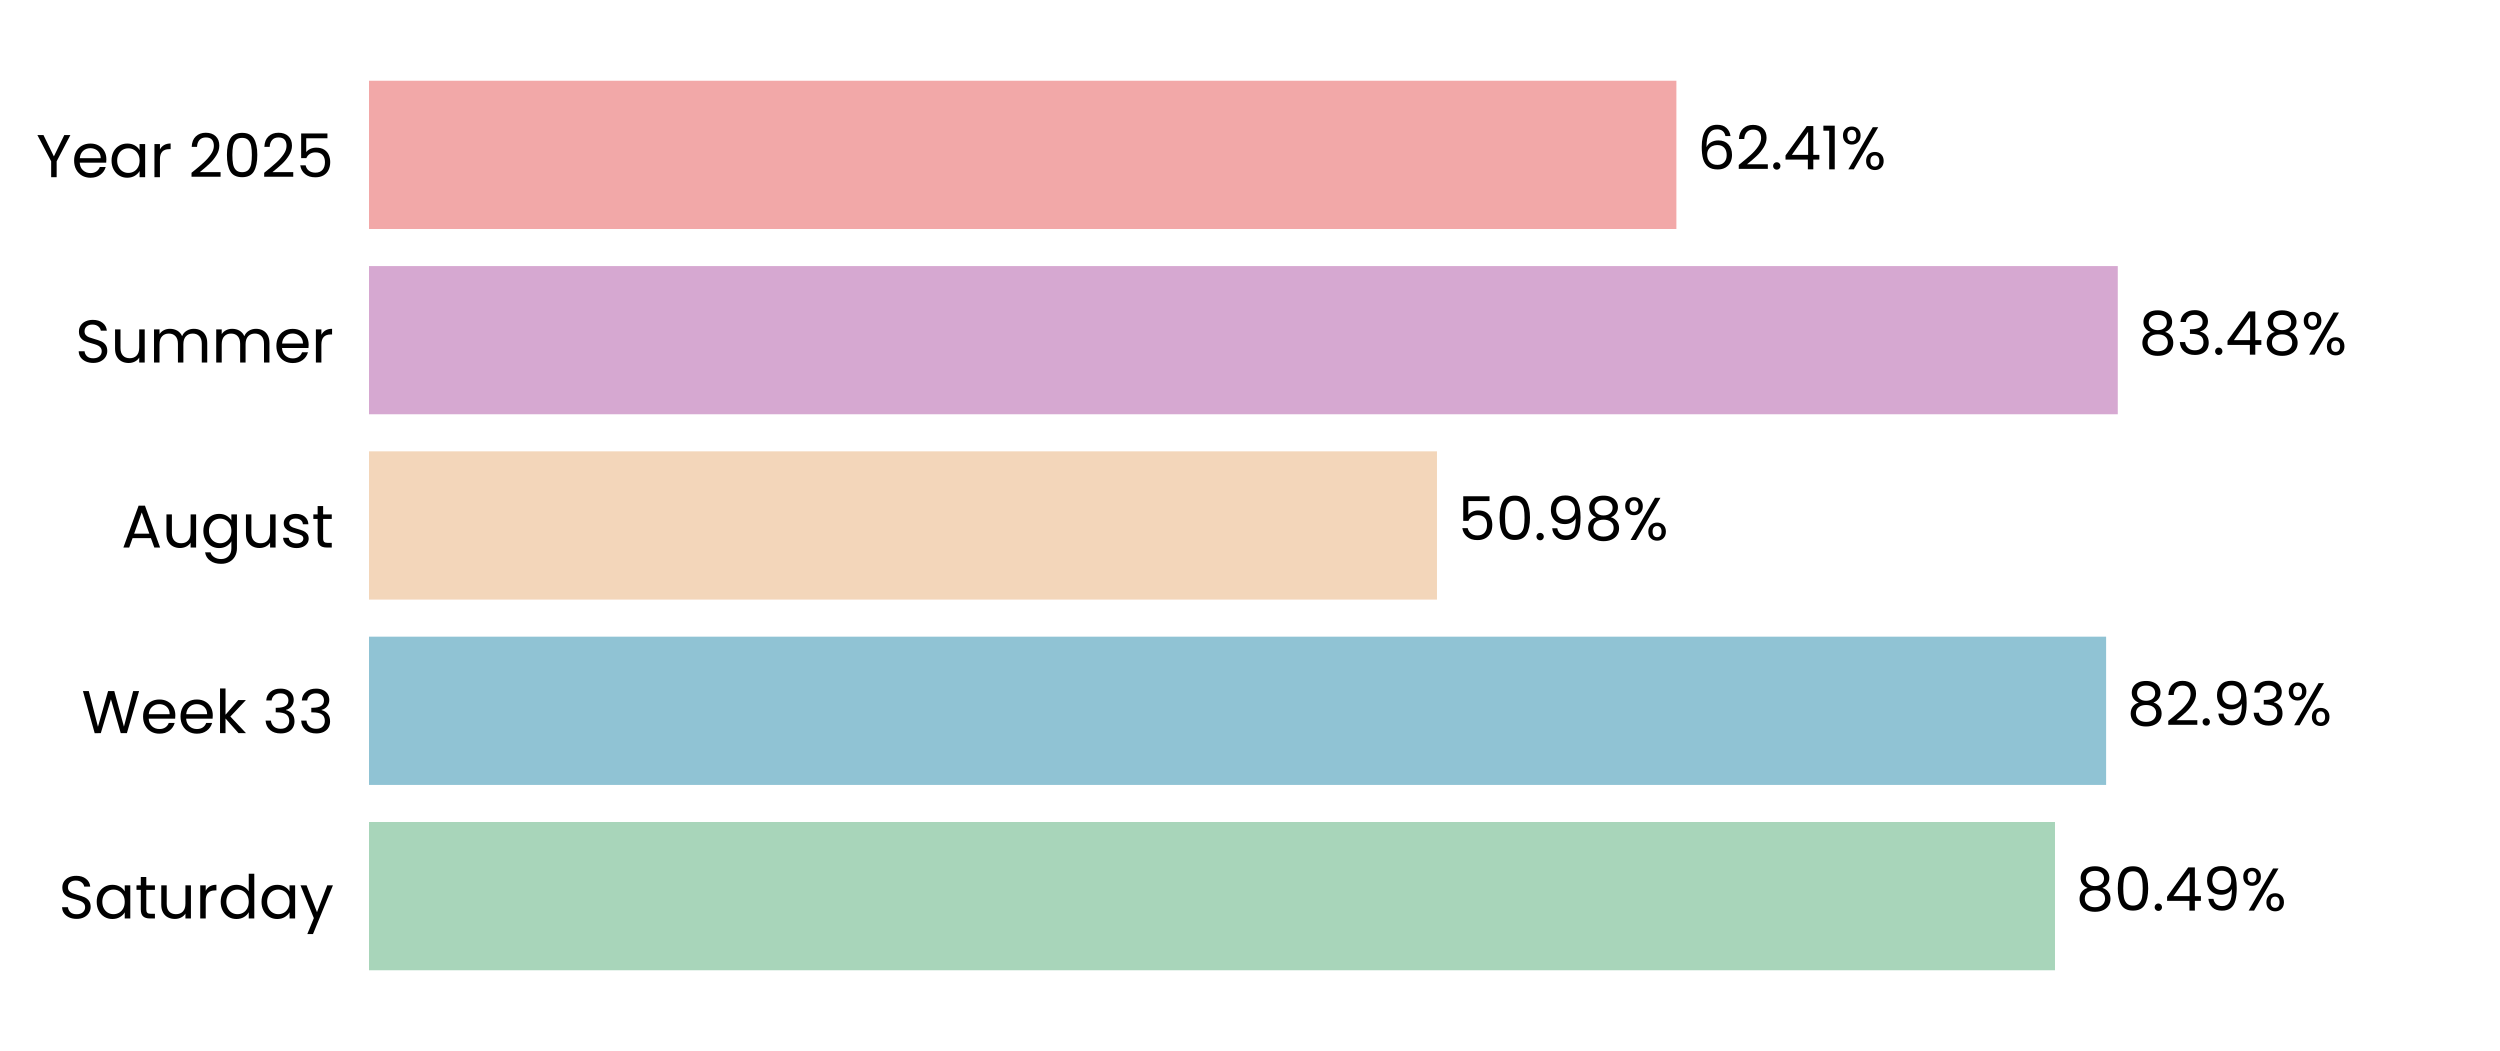
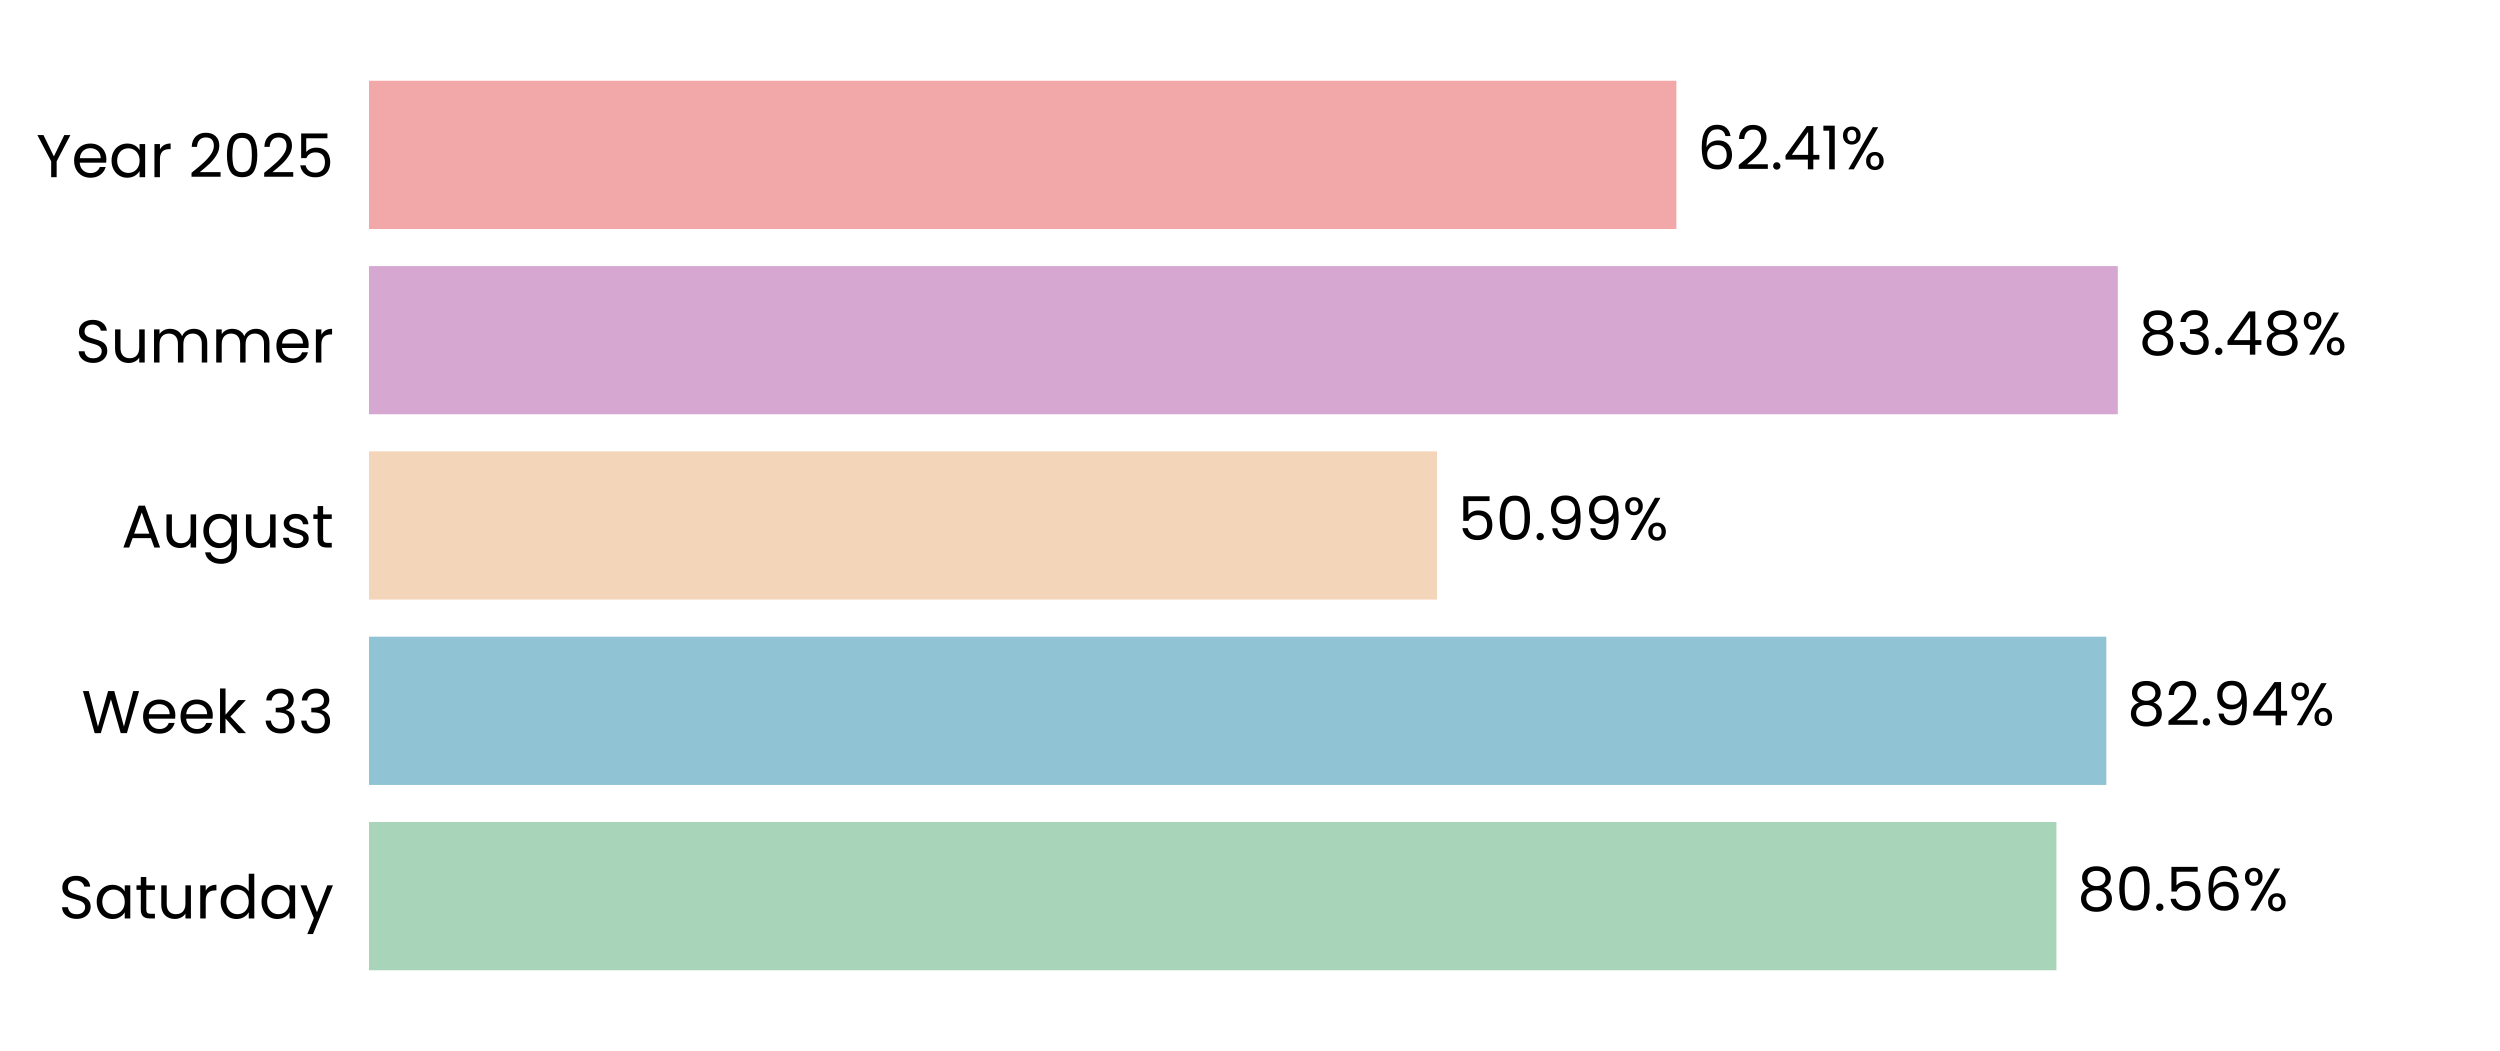
<svg xmlns="http://www.w3.org/2000/svg" xmlns:xlink="http://www.w3.org/1999/xlink" width="496.691pt" height="208.8pt" viewBox="0 0 496.691 208.8" version="1.1">
  <defs>
    <style type="text/css">*{stroke-linejoin: round; stroke-linecap: butt}</style>
  </defs>
  <g id="figure_1">
    <g id="patch_1">
      <path d="M 0 208.8  L 496.691 208.8  L 496.691 0  L 0 0  L 0 208.8  z " style="fill: none" />
    </g>
    <g id="axes_1">
      <g id="patch_2">
        <path d="M 73.311 201.6  L 489.491 201.6  L 489.491 7.2  L 73.311 7.2  L 73.311 201.6  z " style="fill: none" />
      </g>
      <g id="patch_3">
-         <path d="M 73.311 192.764  L 408.278 192.764  L 408.278 163.309  L 73.311 163.309  z " clip-path="url(#pbb6be318b1)" style="fill: #a8d5ba" />
+         <path d="M 73.311 192.764  L 408.567 192.764  L 408.567 163.309  L 73.311 163.309  z " clip-path="url(#p0603064cf3)" style="fill: #a8d5ba" />
      </g>
      <g id="patch_4">
-         <path d="M 73.311 155.945  L 418.435 155.945  L 418.435 126.491  L 73.311 126.491  z " clip-path="url(#pbb6be318b1)" style="fill: #90c3d4" />
+         <path d="M 73.311 155.945  L 418.476 155.945  L 418.476 126.491  L 73.311 126.491  z " clip-path="url(#p0603064cf3)" style="fill: #90c3d4" />
      </g>
      <g id="patch_5">
-         <path d="M 73.311 119.127  L 285.494 119.127  L 285.494 89.673  L 73.311 89.673  z " clip-path="url(#pbb6be318b1)" style="fill: #f3d6ba" />
+         <path d="M 73.311 119.127  L 285.503 119.127  L 285.503 89.673  L 73.311 89.673  z " clip-path="url(#p0603064cf3)" style="fill: #f3d6ba" />
      </g>
      <g id="patch_6">
-         <path d="M 73.311 82.309  L 420.753 82.309  L 420.753 52.855  L 73.311 52.855  z " clip-path="url(#pbb6be318b1)" style="fill: #d6a8d1" />
+         <path d="M 73.311 82.309  L 420.756 82.309  L 420.756 52.855  L 73.311 52.855  z " clip-path="url(#p0603064cf3)" style="fill: #d6a8d1" />
      </g>
      <g id="patch_7">
-         <path d="M 73.311 45.491  L 333.059 45.491  L 333.059 16.036  L 73.311 16.036  z " clip-path="url(#pbb6be318b1)" style="fill: #f2a8a8" />
+         <path d="M 73.311 45.491  L 333.06 45.491  L 333.06 16.036  L 73.311 16.036  z " clip-path="url(#p0603064cf3)" style="fill: #f2a8a8" />
      </g>
      <g id="matplotlib.axis_1">
        <g id="ytick_1">
          <g id="text_1">
            <g transform="translate(11.65312 182.4764) scale(0.12 -0.12)">
              <defs>
                <path id="Poppins-Regular-53" d="M 1907 -45  Q 1466 -45 1117 112  Q 768 269 569 547  Q 371 826 365 1190  L 986 1190  Q 1018 877 1245 662  Q 1472 448 1907 448  Q 2323 448 2563 656  Q 2803 864 2803 1190  Q 2803 1446 2662 1606  Q 2522 1766 2310 1849  Q 2099 1933 1741 2029  Q 1299 2144 1033 2259  Q 768 2374 579 2620  Q 390 2867 390 3283  Q 390 3648 576 3929  Q 762 4211 1098 4364  Q 1434 4518 1869 4518  Q 2496 4518 2896 4204  Q 3296 3891 3347 3373  L 2707 3373  Q 2675 3629 2438 3824  Q 2202 4019 1811 4019  Q 1446 4019 1216 3830  Q 986 3642 986 3302  Q 986 3059 1123 2905  Q 1261 2752 1462 2672  Q 1664 2592 2029 2490  Q 2470 2368 2739 2249  Q 3008 2131 3200 1884  Q 3392 1638 3392 1216  Q 3392 890 3219 602  Q 3046 314 2707 134  Q 2368 -45 1907 -45  z " transform="scale(0.015625)" />
                <path id="Poppins-Regular-61" d="M 275 1766  Q 275 2304 492 2710  Q 710 3117 1091 3341  Q 1472 3565 1939 3565  Q 2400 3565 2739 3366  Q 3078 3168 3245 2867  L 3245 3507  L 3834 3507  L 3834 0  L 3245 0  L 3245 653  Q 3072 346 2729 144  Q 2387 -58 1933 -58  Q 1466 -58 1088 172  Q 710 403 492 819  Q 275 1235 275 1766  z M 3245 1760  Q 3245 2157 3085 2451  Q 2925 2746 2653 2902  Q 2381 3059 2054 3059  Q 1728 3059 1459 2905  Q 1190 2752 1030 2457  Q 870 2163 870 1766  Q 870 1363 1030 1065  Q 1190 768 1459 611  Q 1728 454 2054 454  Q 2381 454 2653 611  Q 2925 768 3085 1065  Q 3245 1363 3245 1760  z " transform="scale(0.015625)" />
                <path id="Poppins-Regular-74" d="M 1203 3027  L 1203 960  Q 1203 704 1312 598  Q 1421 493 1690 493  L 2118 493  L 2118 0  L 1594 0  Q 1107 0 864 224  Q 621 448 621 960  L 621 3027  L 166 3027  L 166 3507  L 621 3507  L 621 4390  L 1203 4390  L 1203 3507  L 2118 3507  L 2118 3027  L 1203 3027  z " transform="scale(0.015625)" />
                <path id="Poppins-Regular-75" d="M 3603 3507  L 3603 0  L 3021 0  L 3021 518  Q 2854 250 2556 99  Q 2259 -51 1901 -51  Q 1491 -51 1164 118  Q 838 288 649 627  Q 461 966 461 1453  L 461 3507  L 1037 3507  L 1037 1530  Q 1037 1011 1299 732  Q 1562 454 2016 454  Q 2483 454 2752 742  Q 3021 1030 3021 1581  L 3021 3507  L 3603 3507  z " transform="scale(0.015625)" />
                <path id="Poppins-Regular-72" d="M 1075 2938  Q 1229 3238 1513 3404  Q 1798 3571 2208 3571  L 2208 2970  L 2054 2970  Q 1075 2970 1075 1907  L 1075 0  L 493 0  L 493 3507  L 1075 3507  L 1075 2938  z " transform="scale(0.015625)" />
                <path id="Poppins-Regular-64" d="M 275 1766  Q 275 2304 492 2710  Q 710 3117 1091 3341  Q 1472 3565 1946 3565  Q 2355 3565 2707 3376  Q 3059 3187 3245 2880  L 3245 4736  L 3834 4736  L 3834 0  L 3245 0  L 3245 659  Q 3072 346 2733 144  Q 2394 -58 1939 -58  Q 1472 -58 1091 172  Q 710 403 492 819  Q 275 1235 275 1766  z M 3245 1760  Q 3245 2157 3085 2451  Q 2925 2746 2653 2902  Q 2381 3059 2054 3059  Q 1728 3059 1459 2905  Q 1190 2752 1030 2457  Q 870 2163 870 1766  Q 870 1363 1030 1065  Q 1190 768 1459 611  Q 1728 454 2054 454  Q 2381 454 2653 611  Q 2925 768 3085 1065  Q 3245 1363 3245 1760  z " transform="scale(0.015625)" />
                <path id="Poppins-Regular-79" d="M 3514 3507  L 1402 -1651  L 800 -1651  L 1491 38  L 77 3507  L 723 3507  L 1824 666  L 2912 3507  L 3514 3507  z " transform="scale(0.015625)" />
              </defs>
              <use xlink:href="#Poppins-Regular-53" />
              <use xlink:href="#Poppins-Regular-61" transform="translate(58.7 0)" />
              <use xlink:href="#Poppins-Regular-74" transform="translate(126.3 0)" />
              <use xlink:href="#Poppins-Regular-75" transform="translate(162.7 0)" />
              <use xlink:href="#Poppins-Regular-72" transform="translate(226.7 0)" />
              <use xlink:href="#Poppins-Regular-64" transform="translate(264 0)" />
              <use xlink:href="#Poppins-Regular-61" transform="translate(331.5999 0)" />
              <use xlink:href="#Poppins-Regular-79" transform="translate(399.1999 0)" />
            </g>
          </g>
        </g>
        <g id="ytick_2">
          <g id="text_2">
            <g transform="translate(16.19813 145.6582) scale(0.12 -0.12)">
              <defs>
                <path id="Poppins-Regular-57" d="M 6099 4461  L 4806 0  L 4154 0  L 3117 3590  L 2042 0  L 1395 -6  L 147 4461  L 768 4461  L 1741 678  L 2816 4461  L 3469 4461  L 4493 691  L 5472 4461  L 6099 4461  z " transform="scale(0.015625)" />
                <path id="Poppins-Regular-65" d="M 3693 1888  Q 3693 1722 3674 1536  L 870 1536  Q 902 1018 1225 726  Q 1549 435 2010 435  Q 2387 435 2640 611  Q 2893 787 2995 1082  L 3622 1082  Q 3482 576 3059 259  Q 2637 -58 2010 -58  Q 1510 -58 1116 166  Q 723 390 499 803  Q 275 1216 275 1760  Q 275 2304 492 2713  Q 710 3123 1104 3344  Q 1498 3565 2010 3565  Q 2509 3565 2893 3347  Q 3277 3130 3485 2749  Q 3693 2368 3693 1888  z M 3091 2010  Q 3091 2342 2944 2582  Q 2797 2822 2544 2947  Q 2291 3072 1984 3072  Q 1542 3072 1232 2790  Q 922 2509 877 2010  L 3091 2010  z " transform="scale(0.015625)" />
                <path id="Poppins-Regular-6b" d="M 2451 0  L 1075 1549  L 1075 0  L 493 0  L 493 4736  L 1075 4736  L 1075 1952  L 2426 3507  L 3238 3507  L 1587 1760  L 3245 0  L 2451 0  z " transform="scale(0.015625)" />
                <path id="Poppins-Regular-20" transform="scale(0.015625)" />
                <path id="Poppins-Regular-33" d="M 384 3462  Q 429 4051 838 4384  Q 1248 4717 1901 4717  Q 2336 4717 2653 4560  Q 2970 4403 3133 4134  Q 3296 3866 3296 3526  Q 3296 3130 3069 2842  Q 2842 2554 2477 2470  L 2477 2438  Q 2893 2336 3136 2035  Q 3379 1734 3379 1248  Q 3379 883 3212 592  Q 3046 301 2713 134  Q 2381 -32 1914 -32  Q 1235 -32 800 323  Q 365 678 314 1331  L 877 1331  Q 922 947 1190 704  Q 1459 461 1907 461  Q 2355 461 2588 694  Q 2822 928 2822 1299  Q 2822 1779 2502 1990  Q 2182 2202 1536 2202  L 1389 2202  L 1389 2688  L 1542 2688  Q 2131 2694 2432 2883  Q 2733 3072 2733 3469  Q 2733 3808 2512 4013  Q 2291 4218 1882 4218  Q 1485 4218 1241 4013  Q 998 3808 954 3462  L 384 3462  z " transform="scale(0.015625)" />
              </defs>
              <use xlink:href="#Poppins-Regular-57" />
              <use xlink:href="#Poppins-Regular-65" transform="translate(97.59999 0)" />
              <use xlink:href="#Poppins-Regular-65" transform="translate(159.6 0)" />
              <use xlink:href="#Poppins-Regular-6b" transform="translate(221.6 0)" />
              <use xlink:href="#Poppins-Regular-20" transform="translate(273.0999 0)" />
              <use xlink:href="#Poppins-Regular-33" transform="translate(299.7999 0)" />
              <use xlink:href="#Poppins-Regular-33" transform="translate(358.6999 0)" />
            </g>
          </g>
        </g>
        <g id="ytick_3">
          <g id="text_3">
            <g transform="translate(24.11812 108.78) scale(0.12 -0.12)">
              <defs>
                <path id="Poppins-Regular-41" d="M 3130 992  L 1184 992  L 826 0  L 211 0  L 1824 4435  L 2496 4435  L 4102 0  L 3488 0  L 3130 992  z M 2963 1466  L 2157 3718  L 1350 1466  L 2963 1466  z " transform="scale(0.015625)" />
                <path id="Poppins-Regular-67" d="M 1939 3565  Q 2394 3565 2736 3366  Q 3078 3168 3245 2867  L 3245 3507  L 3834 3507  L 3834 -77  Q 3834 -557 3629 -931  Q 3424 -1306 3043 -1517  Q 2662 -1728 2157 -1728  Q 1466 -1728 1005 -1401  Q 544 -1075 461 -512  L 1037 -512  Q 1133 -832 1433 -1027  Q 1734 -1222 2157 -1222  Q 2637 -1222 2941 -921  Q 3245 -621 3245 -77  L 3245 659  Q 3072 352 2733 147  Q 2394 -58 1939 -58  Q 1472 -58 1091 172  Q 710 403 492 819  Q 275 1235 275 1766  Q 275 2304 492 2710  Q 710 3117 1091 3341  Q 1472 3565 1939 3565  z M 3245 1760  Q 3245 2157 3085 2451  Q 2925 2746 2653 2902  Q 2381 3059 2054 3059  Q 1728 3059 1459 2905  Q 1190 2752 1030 2457  Q 870 2163 870 1766  Q 870 1363 1030 1065  Q 1190 768 1459 611  Q 1728 454 2054 454  Q 2381 454 2653 611  Q 2925 768 3085 1065  Q 3245 1363 3245 1760  z " transform="scale(0.015625)" />
                <path id="Poppins-Regular-73" d="M 1734 -58  Q 1331 -58 1011 80  Q 691 218 505 464  Q 320 710 301 1030  L 902 1030  Q 928 768 1149 601  Q 1370 435 1728 435  Q 2061 435 2253 582  Q 2445 730 2445 954  Q 2445 1184 2240 1296  Q 2035 1408 1606 1517  Q 1216 1619 969 1724  Q 723 1830 547 2038  Q 371 2246 371 2586  Q 371 2854 531 3078  Q 691 3302 985 3433  Q 1280 3565 1658 3565  Q 2240 3565 2598 3270  Q 2957 2976 2982 2464  L 2400 2464  Q 2381 2739 2179 2905  Q 1978 3072 1638 3072  Q 1325 3072 1139 2937  Q 954 2803 954 2586  Q 954 2413 1066 2301  Q 1178 2189 1347 2121  Q 1517 2054 1818 1971  Q 2195 1869 2432 1769  Q 2669 1670 2838 1472  Q 3008 1274 3014 954  Q 3014 666 2854 435  Q 2694 205 2403 73  Q 2112 -58 1734 -58  z " transform="scale(0.015625)" />
              </defs>
              <use xlink:href="#Poppins-Regular-41" />
              <use xlink:href="#Poppins-Regular-75" transform="translate(67.39999 0)" />
              <use xlink:href="#Poppins-Regular-67" transform="translate(131.4 0)" />
              <use xlink:href="#Poppins-Regular-75" transform="translate(199 0)" />
              <use xlink:href="#Poppins-Regular-73" transform="translate(263 0)" />
              <use xlink:href="#Poppins-Regular-74" transform="translate(315.2 0)" />
            </g>
          </g>
        </g>
        <g id="ytick_4">
          <g id="text_4">
            <g transform="translate(14.95125 72.02182) scale(0.12 -0.12)">
              <defs>
                <path id="Poppins-Regular-6d" d="M 4710 3571  Q 5120 3571 5440 3401  Q 5760 3232 5945 2893  Q 6131 2554 6131 2067  L 6131 0  L 5555 0  L 5555 1984  Q 5555 2509 5296 2787  Q 5037 3066 4595 3066  Q 4141 3066 3872 2774  Q 3603 2483 3603 1933  L 3603 0  L 3027 0  L 3027 1984  Q 3027 2509 2768 2787  Q 2509 3066 2067 3066  Q 1613 3066 1344 2774  Q 1075 2483 1075 1933  L 1075 0  L 493 0  L 493 3507  L 1075 3507  L 1075 3002  Q 1248 3277 1539 3424  Q 1830 3571 2182 3571  Q 2624 3571 2963 3372  Q 3302 3174 3469 2790  Q 3616 3162 3955 3366  Q 4294 3571 4710 3571  z " transform="scale(0.015625)" />
              </defs>
              <use xlink:href="#Poppins-Regular-53" />
              <use xlink:href="#Poppins-Regular-75" transform="translate(58.7 0)" />
              <use xlink:href="#Poppins-Regular-6d" transform="translate(122.7 0)" />
              <use xlink:href="#Poppins-Regular-6d" transform="translate(225.7 0)" />
              <use xlink:href="#Poppins-Regular-65" transform="translate(328.7 0)" />
              <use xlink:href="#Poppins-Regular-72" transform="translate(390.6999 0)" />
            </g>
          </g>
        </g>
        <g id="ytick_5">
          <g id="text_5">
            <g transform="translate(7.2 35.20364) scale(0.12 -0.12)">
              <defs>
                <path id="Poppins-Regular-59" d="M 3616 4461  L 2163 1683  L 2163 0  L 1581 0  L 1581 1683  L 122 4461  L 768 4461  L 1869 2202  L 2970 4461  L 3616 4461  z " transform="scale(0.015625)" />
                <path id="Poppins-Regular-32" d="M 326 467  Q 1139 1120 1600 1539  Q 2061 1958 2377 2416  Q 2694 2874 2694 3315  Q 2694 3731 2492 3971  Q 2291 4211 1843 4211  Q 1408 4211 1168 3939  Q 928 3667 909 3213  L 346 3213  Q 371 3930 780 4320  Q 1190 4710 1837 4710  Q 2496 4710 2883 4345  Q 3270 3981 3270 3341  Q 3270 2810 2953 2307  Q 2637 1805 2233 1424  Q 1830 1043 1203 538  L 3405 538  L 3405 51  L 326 51  L 326 467  z " transform="scale(0.015625)" />
                <path id="Poppins-Regular-30" d="M 397 2362  Q 397 3462 755 4080  Q 1114 4698 2010 4698  Q 2899 4698 3257 4080  Q 3616 3462 3616 2362  Q 3616 1242 3257 621  Q 2899 0 2010 0  Q 1114 0 755 621  Q 397 1242 397 2362  z M 3040 2362  Q 3040 2918 2966 3305  Q 2893 3693 2665 3929  Q 2438 4166 2010 4166  Q 1574 4166 1347 3929  Q 1120 3693 1046 3305  Q 973 2918 973 2362  Q 973 1786 1046 1395  Q 1120 1005 1347 768  Q 1574 531 2010 531  Q 2438 531 2665 768  Q 2893 1005 2966 1395  Q 3040 1786 3040 2362  z " transform="scale(0.015625)" />
                <path id="Poppins-Regular-35" d="M 3347 4122  L 1101 4122  L 1101 2662  Q 1248 2867 1536 2998  Q 1824 3130 2157 3130  Q 2688 3130 3021 2909  Q 3354 2688 3498 2339  Q 3642 1990 3642 1600  Q 3642 1139 3469 774  Q 3296 410 2941 198  Q 2586 -13 2061 -13  Q 1389 -13 973 332  Q 557 678 467 1254  L 1037 1254  Q 1120 890 1389 685  Q 1658 480 2067 480  Q 2573 480 2829 784  Q 3085 1088 3085 1587  Q 3085 2086 2829 2358  Q 2573 2630 2074 2630  Q 1734 2630 1481 2467  Q 1229 2304 1114 2022  L 563 2022  L 563 4634  L 3347 4634  L 3347 4122  z " transform="scale(0.015625)" />
              </defs>
              <use xlink:href="#Poppins-Regular-59" />
              <use xlink:href="#Poppins-Regular-65" transform="translate(58.39999 0)" />
              <use xlink:href="#Poppins-Regular-61" transform="translate(120.4 0)" />
              <use xlink:href="#Poppins-Regular-72" transform="translate(188 0)" />
              <use xlink:href="#Poppins-Regular-20" transform="translate(225.3 0)" />
              <use xlink:href="#Poppins-Regular-32" transform="translate(252 0)" />
              <use xlink:href="#Poppins-Regular-30" transform="translate(309.4999 0)" />
              <use xlink:href="#Poppins-Regular-32" transform="translate(372.2999 0)" />
              <use xlink:href="#Poppins-Regular-35" transform="translate(429.7999 0)" />
            </g>
          </g>
        </g>
      </g>
      <g id="text_6">
-         <g transform="translate(412.4401 180.9164) scale(0.12 -0.12)">
+         <g transform="translate(412.7292 180.9164) scale(0.12 -0.12)">
          <defs>
            <path id="Poppins-Regular-38" d="M 1242 2406  Q 883 2547 691 2816  Q 499 3085 499 3469  Q 499 3814 672 4092  Q 845 4371 1187 4534  Q 1530 4698 2016 4698  Q 2502 4698 2844 4534  Q 3187 4371 3363 4092  Q 3539 3814 3539 3469  Q 3539 3098 3340 2819  Q 3142 2541 2797 2406  Q 3194 2285 3427 1981  Q 3661 1677 3661 1248  Q 3661 832 3456 521  Q 3251 211 2876 41  Q 2502 -128 2016 -128  Q 1530 -128 1162 41  Q 794 211 589 521  Q 384 832 384 1248  Q 384 1677 614 1984  Q 845 2291 1242 2406  z M 2976 3398  Q 2976 3789 2720 4000  Q 2464 4211 2016 4211  Q 1574 4211 1318 4000  Q 1062 3789 1062 3392  Q 1062 3034 1328 2816  Q 1594 2598 2016 2598  Q 2445 2598 2710 2819  Q 2976 3040 2976 3398  z M 2016 2150  Q 1542 2150 1241 1929  Q 941 1709 941 1267  Q 941 858 1232 608  Q 1523 358 2016 358  Q 2509 358 2797 608  Q 3085 858 3085 1267  Q 3085 1696 2790 1923  Q 2496 2150 2016 2150  z " transform="scale(0.015625)" />
            <path id="Poppins-Regular-2e" d="M 678 -38  Q 512 -38 397 77  Q 282 192 282 358  Q 282 525 397 640  Q 512 755 678 755  Q 838 755 950 640  Q 1062 525 1062 358  Q 1062 192 950 77  Q 838 -38 678 -38  z " transform="scale(0.015625)" />
-             <path id="Poppins-Regular-34" d="M 256 1030  L 256 1472  L 2502 4582  L 3200 4582  L 3200 1536  L 3840 1536  L 3840 1030  L 3200 1030  L 3200 0  L 2624 0  L 2624 1030  L 256 1030  z M 2650 3974  L 928 1536  L 2650 1536  L 2650 3974  z " transform="scale(0.015625)" />
-             <path id="Poppins-Regular-39" d="M 1146 1242  Q 1210 877 1443 678  Q 1677 480 2074 480  Q 2605 480 2857 896  Q 3110 1312 3098 2298  Q 2963 2010 2649 1846  Q 2336 1683 1952 1683  Q 1523 1683 1187 1859  Q 851 2035 659 2374  Q 467 2714 467 3194  Q 467 3878 864 4297  Q 1261 4717 1990 4717  Q 2886 4717 3248 4134  Q 3610 3552 3610 2400  Q 3610 1594 3466 1069  Q 3322 544 2979 269  Q 2637 -6 2042 -6  Q 1389 -6 1024 346  Q 659 698 608 1242  L 1146 1242  z M 2048 2176  Q 2477 2176 2752 2441  Q 3027 2707 3027 3162  Q 3027 3642 2758 3936  Q 2490 4230 2003 4230  Q 1555 4230 1289 3948  Q 1024 3667 1024 3206  Q 1024 2739 1286 2457  Q 1549 2176 2048 2176  z " transform="scale(0.015625)" />
+             <path id="Poppins-Regular-36" d="M 2976 3526  Q 2835 4237 2099 4237  Q 1530 4237 1248 3798  Q 966 3360 973 2355  Q 1120 2688 1462 2877  Q 1805 3066 2227 3066  Q 2886 3066 3280 2656  Q 3674 2246 3674 1523  Q 3674 1088 3504 742  Q 3334 397 2992 192  Q 2650 -13 2163 -13  Q 1504 -13 1133 281  Q 762 576 614 1094  Q 467 1613 467 2374  Q 467 4723 2106 4723  Q 2733 4723 3091 4384  Q 3450 4045 3514 3526  L 2976 3526  z M 2106 2573  Q 1830 2573 1587 2461  Q 1344 2349 1193 2121  Q 1043 1894 1043 1568  Q 1043 1082 1324 778  Q 1606 474 2131 474  Q 2579 474 2844 752  Q 3110 1030 3110 1504  Q 3110 2003 2854 2288  Q 2598 2573 2106 2573  z " transform="scale(0.015625)" />
            <path id="Poppins-Regular-25" d="M 269 3584  Q 269 4019 531 4278  Q 794 4538 1203 4538  Q 1613 4538 1875 4278  Q 2138 4019 2138 3584  Q 2138 3142 1875 2883  Q 1613 2624 1203 2624  Q 794 2624 531 2883  Q 269 3142 269 3584  z M 4006 4467  L 1414 0  L 838 0  L 3430 4467  L 4006 4467  z M 1203 4179  Q 986 4179 861 4028  Q 736 3878 736 3584  Q 736 3290 861 3136  Q 986 2982 1203 2982  Q 1421 2982 1549 3139  Q 1677 3296 1677 3584  Q 1677 3878 1549 4028  Q 1421 4179 1203 4179  z M 2720 883  Q 2720 1325 2982 1584  Q 3245 1843 3654 1843  Q 4064 1843 4323 1584  Q 4582 1325 4582 883  Q 4582 448 4323 185  Q 4064 -77 3654 -77  Q 3245 -77 2982 182  Q 2720 442 2720 883  z M 3648 1478  Q 3430 1478 3302 1328  Q 3174 1178 3174 883  Q 3174 595 3302 444  Q 3430 294 3648 294  Q 3866 294 3994 444  Q 4122 595 4122 883  Q 4122 1178 3994 1328  Q 3866 1478 3648 1478  z " transform="scale(0.015625)" />
          </defs>
          <use xlink:href="#Poppins-Regular-38" />
          <use xlink:href="#Poppins-Regular-30" transform="translate(63.09999 0)" />
          <use xlink:href="#Poppins-Regular-2e" transform="translate(125.9 0)" />
-           <use xlink:href="#Poppins-Regular-34" transform="translate(146.9 0)" />
-           <use xlink:href="#Poppins-Regular-39" transform="translate(209.8 0)" />
-           <use xlink:href="#Poppins-Regular-25" transform="translate(272.7999 0)" />
+           <use xlink:href="#Poppins-Regular-35" transform="translate(146.9 0)" />
+           <use xlink:href="#Poppins-Regular-36" transform="translate(209.7 0)" />
+           <use xlink:href="#Poppins-Regular-25" transform="translate(273.1999 0)" />
        </g>
      </g>
      <g id="text_7">
-         <g transform="translate(422.5969 144.0982) scale(0.12 -0.12)">
+         <g transform="translate(422.6382 144.0982) scale(0.12 -0.12)">
+           <defs>
+             <path id="Poppins-Regular-39" d="M 1146 1242  Q 1210 877 1443 678  Q 1677 480 2074 480  Q 2605 480 2857 896  Q 3110 1312 3098 2298  Q 2963 2010 2649 1846  Q 2336 1683 1952 1683  Q 1523 1683 1187 1859  Q 851 2035 659 2374  Q 467 2714 467 3194  Q 467 3878 864 4297  Q 1261 4717 1990 4717  Q 2886 4717 3248 4134  Q 3610 3552 3610 2400  Q 3610 1594 3466 1069  Q 3322 544 2979 269  Q 2637 -6 2042 -6  Q 1389 -6 1024 346  Q 659 698 608 1242  L 1146 1242  z M 2048 2176  Q 2477 2176 2752 2441  Q 3027 2707 3027 3162  Q 3027 3642 2758 3936  Q 2490 4230 2003 4230  Q 1555 4230 1289 3948  Q 1024 3667 1024 3206  Q 1024 2739 1286 2457  Q 1549 2176 2048 2176  z " transform="scale(0.015625)" />
+             <path id="Poppins-Regular-34" d="M 256 1030  L 256 1472  L 2502 4582  L 3200 4582  L 3200 1536  L 3840 1536  L 3840 1030  L 3200 1030  L 3200 0  L 2624 0  L 2624 1030  L 256 1030  z M 2650 3974  L 928 1536  L 2650 1536  L 2650 3974  z " transform="scale(0.015625)" />
+           </defs>
          <use xlink:href="#Poppins-Regular-38" />
          <use xlink:href="#Poppins-Regular-32" transform="translate(63.09999 0)" />
          <use xlink:href="#Poppins-Regular-2e" transform="translate(120.6 0)" />
          <use xlink:href="#Poppins-Regular-39" transform="translate(141.6 0)" />
-           <use xlink:href="#Poppins-Regular-33" transform="translate(204.5999 0)" />
-           <use xlink:href="#Poppins-Regular-25" transform="translate(263.4999 0)" />
+           <use xlink:href="#Poppins-Regular-34" transform="translate(204.5999 0)" />
+           <use xlink:href="#Poppins-Regular-25" transform="translate(267.4999 0)" />
        </g>
      </g>
      <g id="text_8">
-         <g transform="translate(289.6559 107.28) scale(0.12 -0.12)">
+         <g transform="translate(289.6652 107.28) scale(0.12 -0.12)">
          <use xlink:href="#Poppins-Regular-35" />
          <use xlink:href="#Poppins-Regular-30" transform="translate(62.79999 0)" />
          <use xlink:href="#Poppins-Regular-2e" transform="translate(125.6 0)" />
          <use xlink:href="#Poppins-Regular-39" transform="translate(146.6 0)" />
-           <use xlink:href="#Poppins-Regular-38" transform="translate(209.5999 0)" />
-           <use xlink:href="#Poppins-Regular-25" transform="translate(272.6999 0)" />
+           <use xlink:href="#Poppins-Regular-39" transform="translate(209.5999 0)" />
+           <use xlink:href="#Poppins-Regular-25" transform="translate(272.5999 0)" />
        </g>
      </g>
      <g id="text_9">
-         <g transform="translate(424.9149 70.46182) scale(0.12 -0.12)">
+         <g transform="translate(424.918 70.46182) scale(0.12 -0.12)">
          <use xlink:href="#Poppins-Regular-38" />
          <use xlink:href="#Poppins-Regular-33" transform="translate(63.09999 0)" />
          <use xlink:href="#Poppins-Regular-2e" transform="translate(122 0)" />
          <use xlink:href="#Poppins-Regular-34" transform="translate(143 0)" />
          <use xlink:href="#Poppins-Regular-38" transform="translate(205.9 0)" />
          <use xlink:href="#Poppins-Regular-25" transform="translate(269 0)" />
        </g>
      </g>
      <g id="text_10">
-         <g transform="translate(337.2205 33.64364) scale(0.12 -0.12)">
+         <g transform="translate(337.2213 33.64364) scale(0.12 -0.12)">
          <defs>
-             <path id="Poppins-Regular-36" d="M 2976 3526  Q 2835 4237 2099 4237  Q 1530 4237 1248 3798  Q 966 3360 973 2355  Q 1120 2688 1462 2877  Q 1805 3066 2227 3066  Q 2886 3066 3280 2656  Q 3674 2246 3674 1523  Q 3674 1088 3504 742  Q 3334 397 2992 192  Q 2650 -13 2163 -13  Q 1504 -13 1133 281  Q 762 576 614 1094  Q 467 1613 467 2374  Q 467 4723 2106 4723  Q 2733 4723 3091 4384  Q 3450 4045 3514 3526  L 2976 3526  z M 2106 2573  Q 1830 2573 1587 2461  Q 1344 2349 1193 2121  Q 1043 1894 1043 1568  Q 1043 1082 1324 778  Q 1606 474 2131 474  Q 2579 474 2844 752  Q 3110 1030 3110 1504  Q 3110 2003 2854 2288  Q 2598 2573 2106 2573  z " transform="scale(0.015625)" />
            <path id="Poppins-Regular-31" d="M 243 4096  L 243 4627  L 1446 4627  L 1446 0  L 858 0  L 858 4096  L 243 4096  z " transform="scale(0.015625)" />
          </defs>
          <use xlink:href="#Poppins-Regular-36" />
          <use xlink:href="#Poppins-Regular-32" transform="translate(63.49999 0)" />
          <use xlink:href="#Poppins-Regular-2e" transform="translate(121 0)" />
          <use xlink:href="#Poppins-Regular-34" transform="translate(142 0)" />
          <use xlink:href="#Poppins-Regular-31" transform="translate(204.8999 0)" />
          <use xlink:href="#Poppins-Regular-25" transform="translate(236.8999 0)" />
        </g>
      </g>
    </g>
  </g>
  <defs>
-     <clipPath id="pbb6be318b1">
+     <clipPath id="p0603064cf3">
      <rect x="73.311" y="7.2" width="416.18" height="194.4" />
    </clipPath>
  </defs>
</svg>
